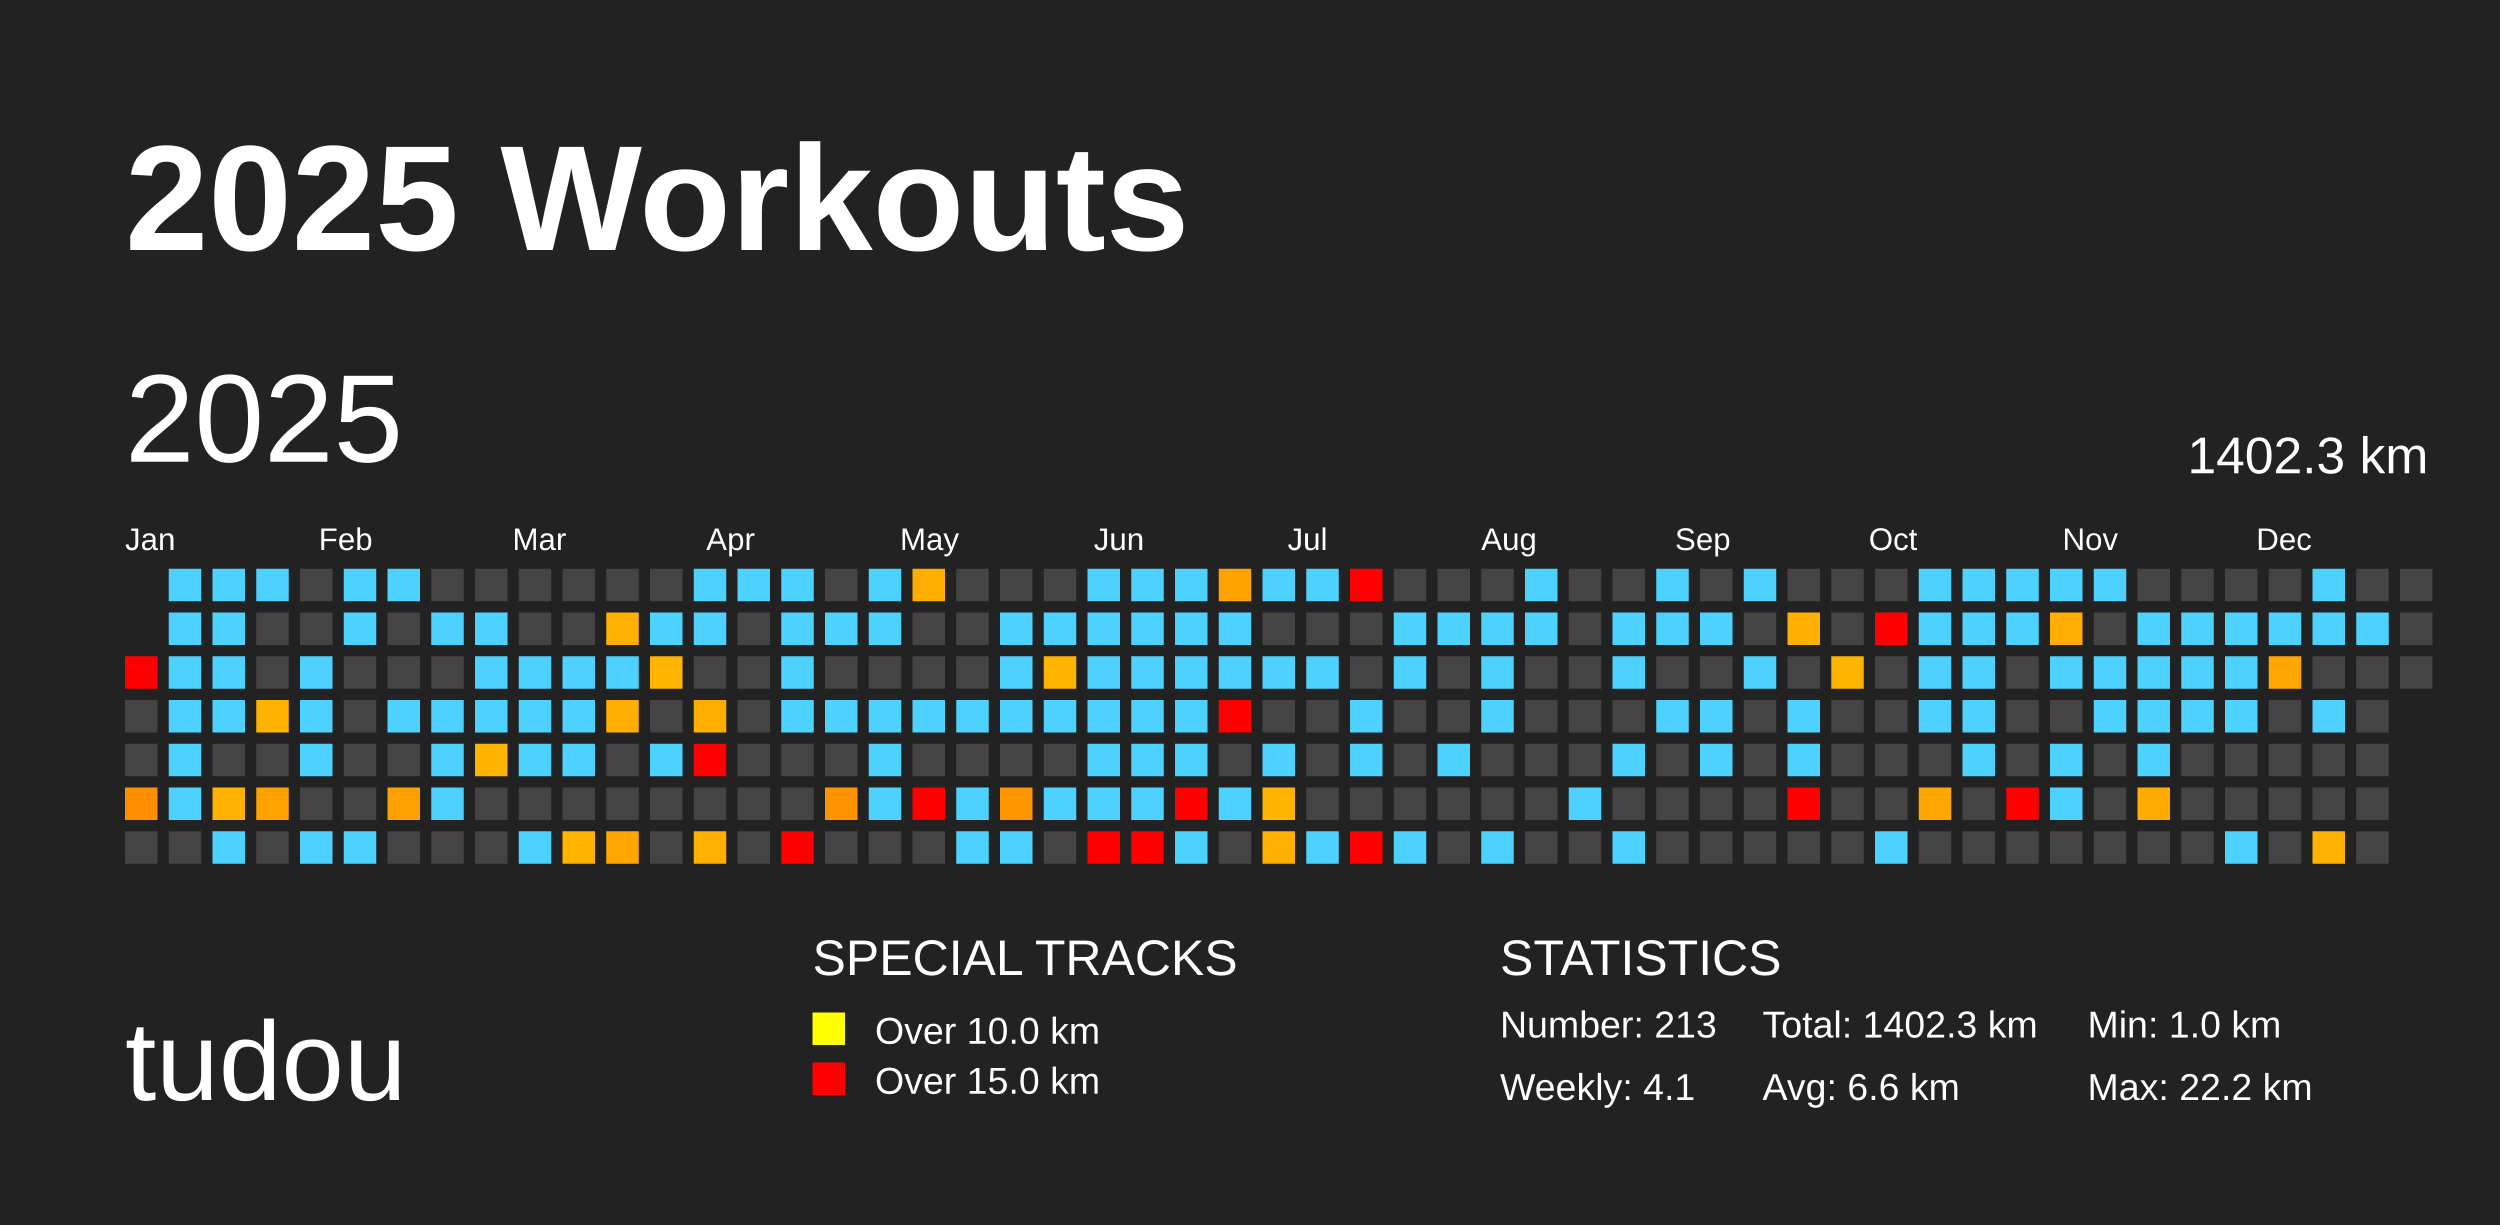
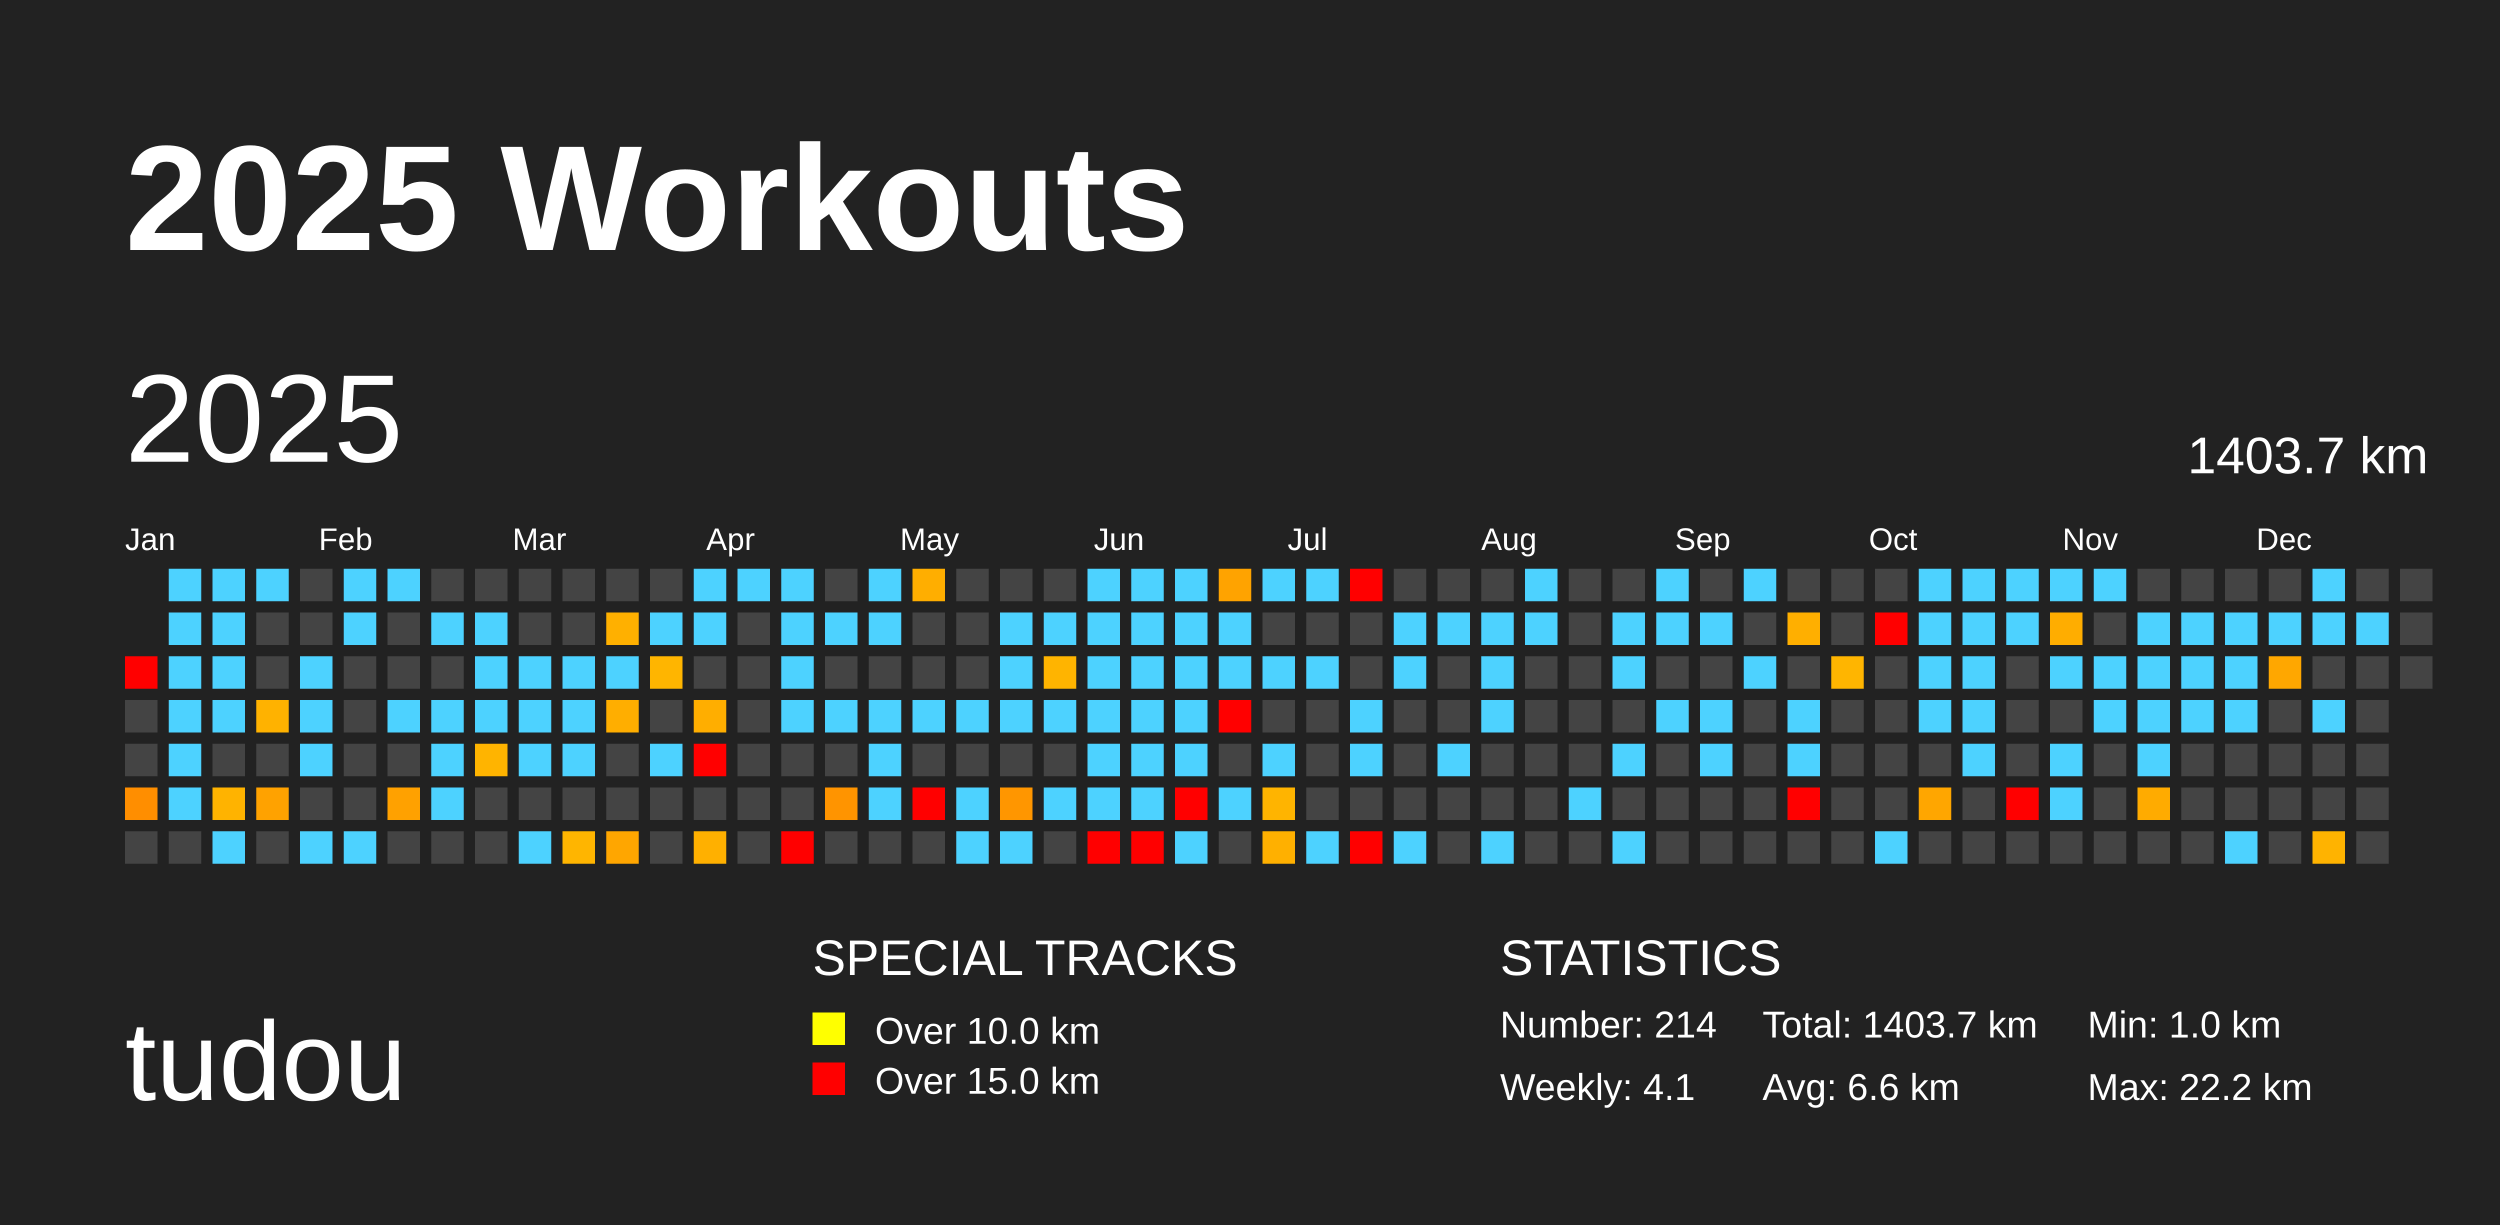
<svg xmlns="http://www.w3.org/2000/svg" baseProfile="full" height="98mm" version="1.1" viewBox="0,0,200,98" width="200mm">
  <defs />
  <rect fill="#222222" height="98" width="200" x="0" y="0" />
  <text fill="#FFFFFF" style="font-size:12px; font-family:Arial; font-weight:bold;" x="10" y="20">2025 Workouts</text>
  <text fill="#FFFFFF" style="font-size:9px; font-family:Arial" x="10" y="88">tudou</text>
  <text fill="#FFFFFF" style="font-size:4px; font-family:Arial" x="65" y="78">SPECIAL TRACKS</text>
  <rect fill="yellow" height="2.6" width="2.6" x="65" y="81" />
  <text fill="#FFFFFF" style="font-size:3px; font-family:Arial" x="70" y="83.5">Over 10.0 km</text>
  <rect fill="red" height="2.6" width="2.6" x="65" y="85" />
  <text fill="#FFFFFF" style="font-size:3px; font-family:Arial" x="70" y="87.5">Over 15.0 km</text>
  <text fill="#FFFFFF" style="font-size:4px; font-family:Arial" x="120" y="78">STATISTICS</text>
-   <text fill="#FFFFFF" style="font-size:3px; font-family:Arial" x="120" y="83">Number: 213</text>
+   <text fill="#FFFFFF" style="font-size:3px; font-family:Arial" x="120" y="83">Number: 214</text>
  <text fill="#FFFFFF" style="font-size:3px; font-family:Arial" x="120" y="88">Weekly: 4.1</text>
-   <text fill="#FFFFFF" style="font-size:3px; font-family:Arial" x="141" y="83">Total: 1402.3 km</text>
+   <text fill="#FFFFFF" style="font-size:3px; font-family:Arial" x="141" y="83">Total: 1403.7 km</text>
  <text fill="#FFFFFF" style="font-size:3px; font-family:Arial" x="141" y="88">Avg: 6.6 km</text>
  <text fill="#FFFFFF" style="font-size:3px; font-family:Arial" x="167" y="83">Min: 1.0 km</text>
  <text fill="#FFFFFF" style="font-size:3px; font-family:Arial" x="167" y="88">Max: 22.2 km</text>
  <text dominant-baseline="hanging" fill="#FFFFFF" style="font-size:10.0px; font-family:Arial;" x="10" y="30">2025</text>
-   <text dominant-baseline="hanging" fill="#FFFFFF" style="font-size:4.125px; font-family:Arial;" x="175" y="35">1402.3 km</text>
+   <text dominant-baseline="hanging" fill="#FFFFFF" style="font-size:4.125px; font-family:Arial;" x="175" y="35">1403.7 km</text>
  <text fill="#FFFFFF" style="font-size:2.5px; font-family:Arial" x="10.0" y="44">Jan</text>
  <text fill="#FFFFFF" style="font-size:2.5px; font-family:Arial" x="25.5" y="44">Feb</text>
  <text fill="#FFFFFF" style="font-size:2.5px; font-family:Arial" x="41.0" y="44">Mar</text>
  <text fill="#FFFFFF" style="font-size:2.5px; font-family:Arial" x="56.5" y="44">Apr</text>
  <text fill="#FFFFFF" style="font-size:2.5px; font-family:Arial" x="72.0" y="44">May</text>
  <text fill="#FFFFFF" style="font-size:2.5px; font-family:Arial" x="87.5" y="44">Jun</text>
  <text fill="#FFFFFF" style="font-size:2.5px; font-family:Arial" x="103.0" y="44">Jul</text>
  <text fill="#FFFFFF" style="font-size:2.5px; font-family:Arial" x="118.5" y="44">Aug</text>
  <text fill="#FFFFFF" style="font-size:2.5px; font-family:Arial" x="134.0" y="44">Sep</text>
  <text fill="#FFFFFF" style="font-size:2.5px; font-family:Arial" x="149.5" y="44">Oct</text>
  <text fill="#FFFFFF" style="font-size:2.5px; font-family:Arial" x="165.0" y="44">Nov</text>
  <text fill="#FFFFFF" style="font-size:2.5px; font-family:Arial" x="180.5" y="44">Dec</text>
  <rect fill="red" height="2.6" width="2.6" x="10.0" y="52.5" />
  <rect fill="#444444" height="2.6" width="2.6" x="10.0" y="56.0" />
  <rect fill="#444444" height="2.6" width="2.6" x="10.0" y="59.5" />
  <rect fill="#ff8e00" height="2.6" width="2.6" x="10.0" y="63.0" />
  <rect fill="#444444" height="2.6" width="2.6" x="10.0" y="66.5" />
  <rect fill="#4dd2ff" height="2.6" width="2.6" x="13.5" y="45.5" />
  <rect fill="#4dd2ff" height="2.6" width="2.6" x="13.5" y="49.0" />
  <rect fill="#4dd2ff" height="2.6" width="2.6" x="13.5" y="52.5" />
  <rect fill="#4dd2ff" height="2.6" width="2.6" x="13.5" y="56.0" />
  <rect fill="#4dd2ff" height="2.6" width="2.6" x="13.5" y="59.5" />
  <rect fill="#4dd2ff" height="2.6" width="2.6" x="13.5" y="63.0" />
  <rect fill="#444444" height="2.6" width="2.6" x="13.5" y="66.5" />
  <rect fill="#4dd2ff" height="2.6" width="2.6" x="17.0" y="45.5" />
  <rect fill="#4dd2ff" height="2.6" width="2.6" x="17.0" y="49.0" />
  <rect fill="#4dd2ff" height="2.6" width="2.6" x="17.0" y="52.5" />
  <rect fill="#4dd2ff" height="2.6" width="2.6" x="17.0" y="56.0" />
  <rect fill="#444444" height="2.6" width="2.6" x="17.0" y="59.5" />
  <rect fill="#ffb300" height="2.6" width="2.6" x="17.0" y="63.0" />
  <rect fill="#4dd2ff" height="2.6" width="2.6" x="17.0" y="66.5" />
  <rect fill="#4dd2ff" height="2.6" width="2.6" x="20.5" y="45.5" />
  <rect fill="#444444" height="2.6" width="2.6" x="20.5" y="49.0" />
  <rect fill="#444444" height="2.6" width="2.6" x="20.5" y="52.5" />
  <rect fill="#ffb200" height="2.6" width="2.6" x="20.5" y="56.0" />
  <rect fill="#444444" height="2.6" width="2.6" x="20.5" y="59.5" />
  <rect fill="#ffa200" height="2.6" width="2.6" x="20.5" y="63.0" />
  <rect fill="#444444" height="2.6" width="2.6" x="20.5" y="66.5" />
  <rect fill="#444444" height="2.6" width="2.6" x="24.0" y="45.5" />
  <rect fill="#444444" height="2.6" width="2.6" x="24.0" y="49.0" />
  <rect fill="#4dd2ff" height="2.6" width="2.6" x="24.0" y="52.5" />
  <rect fill="#4dd2ff" height="2.6" width="2.6" x="24.0" y="56.0" />
  <rect fill="#4dd2ff" height="2.6" width="2.6" x="24.0" y="59.5" />
  <rect fill="#444444" height="2.6" width="2.6" x="24.0" y="63.0" />
  <rect fill="#4dd2ff" height="2.6" width="2.6" x="24.0" y="66.5" />
  <rect fill="#4dd2ff" height="2.6" width="2.6" x="27.5" y="45.5" />
  <rect fill="#4dd2ff" height="2.6" width="2.6" x="27.5" y="49.0" />
  <rect fill="#444444" height="2.6" width="2.6" x="27.5" y="52.5" />
  <rect fill="#444444" height="2.6" width="2.6" x="27.5" y="56.0" />
  <rect fill="#444444" height="2.6" width="2.6" x="27.5" y="59.5" />
  <rect fill="#444444" height="2.6" width="2.6" x="27.5" y="63.0" />
  <rect fill="#4dd2ff" height="2.6" width="2.6" x="27.5" y="66.5" />
  <rect fill="#4dd2ff" height="2.6" width="2.6" x="31.0" y="45.5" />
  <rect fill="#444444" height="2.6" width="2.6" x="31.0" y="49.0" />
  <rect fill="#444444" height="2.6" width="2.6" x="31.0" y="52.5" />
  <rect fill="#4dd2ff" height="2.6" width="2.6" x="31.0" y="56.0" />
  <rect fill="#444444" height="2.6" width="2.6" x="31.0" y="59.5" />
  <rect fill="#ffa100" height="2.6" width="2.6" x="31.0" y="63.0" />
  <rect fill="#444444" height="2.6" width="2.6" x="31.0" y="66.5" />
  <rect fill="#444444" height="2.6" width="2.6" x="34.5" y="45.5" />
  <rect fill="#4dd2ff" height="2.6" width="2.6" x="34.5" y="49.0" />
  <rect fill="#444444" height="2.6" width="2.6" x="34.5" y="52.5" />
  <rect fill="#4dd2ff" height="2.6" width="2.6" x="34.5" y="56.0" />
  <rect fill="#4dd2ff" height="2.6" width="2.6" x="34.5" y="59.5" />
  <rect fill="#4dd2ff" height="2.6" width="2.6" x="34.5" y="63.0" />
  <rect fill="#444444" height="2.6" width="2.6" x="34.5" y="66.5" />
  <rect fill="#444444" height="2.6" width="2.6" x="38.0" y="45.5" />
  <rect fill="#4dd2ff" height="2.6" width="2.6" x="38.0" y="49.0" />
  <rect fill="#4dd2ff" height="2.6" width="2.6" x="38.0" y="52.5" />
  <rect fill="#4dd2ff" height="2.6" width="2.6" x="38.0" y="56.0" />
  <rect fill="#ffb400" height="2.6" width="2.6" x="38.0" y="59.5" />
  <rect fill="#444444" height="2.6" width="2.6" x="38.0" y="63.0" />
  <rect fill="#444444" height="2.6" width="2.6" x="38.0" y="66.5" />
  <rect fill="#444444" height="2.6" width="2.6" x="41.5" y="45.5" />
  <rect fill="#444444" height="2.6" width="2.6" x="41.5" y="49.0" />
  <rect fill="#4dd2ff" height="2.6" width="2.6" x="41.5" y="52.5" />
  <rect fill="#4dd2ff" height="2.6" width="2.6" x="41.5" y="56.0" />
  <rect fill="#4dd2ff" height="2.6" width="2.6" x="41.5" y="59.5" />
  <rect fill="#444444" height="2.6" width="2.6" x="41.5" y="63.0" />
  <rect fill="#4dd2ff" height="2.6" width="2.6" x="41.5" y="66.5" />
  <rect fill="#444444" height="2.6" width="2.6" x="45.0" y="45.5" />
  <rect fill="#444444" height="2.6" width="2.6" x="45.0" y="49.0" />
  <rect fill="#4dd2ff" height="2.6" width="2.6" x="45.0" y="52.5" />
  <rect fill="#4dd2ff" height="2.6" width="2.6" x="45.0" y="56.0" />
  <rect fill="#4dd2ff" height="2.6" width="2.6" x="45.0" y="59.5" />
  <rect fill="#444444" height="2.6" width="2.6" x="45.0" y="63.0" />
  <rect fill="#ffb500" height="2.6" width="2.6" x="45.0" y="66.5" />
  <rect fill="#444444" height="2.6" width="2.6" x="48.5" y="45.5" />
  <rect fill="#ffb000" height="2.6" width="2.6" x="48.5" y="49.0" />
  <rect fill="#4dd2ff" height="2.6" width="2.6" x="48.5" y="52.5" />
  <rect fill="#ffae00" height="2.6" width="2.6" x="48.5" y="56.0" />
  <rect fill="#444444" height="2.6" width="2.6" x="48.5" y="59.5" />
  <rect fill="#444444" height="2.6" width="2.6" x="48.5" y="63.0" />
  <rect fill="#ffa600" height="2.6" width="2.6" x="48.5" y="66.5" />
  <rect fill="#444444" height="2.6" width="2.6" x="52.0" y="45.5" />
  <rect fill="#4dd2ff" height="2.6" width="2.6" x="52.0" y="49.0" />
  <rect fill="#ffb500" height="2.6" width="2.6" x="52.0" y="52.5" />
  <rect fill="#444444" height="2.6" width="2.6" x="52.0" y="56.0" />
  <rect fill="#4dd2ff" height="2.6" width="2.6" x="52.0" y="59.5" />
  <rect fill="#444444" height="2.6" width="2.6" x="52.0" y="63.0" />
  <rect fill="#444444" height="2.6" width="2.6" x="52.0" y="66.5" />
  <rect fill="#4dd2ff" height="2.6" width="2.6" x="55.5" y="45.5" />
  <rect fill="#4dd2ff" height="2.6" width="2.6" x="55.5" y="49.0" />
  <rect fill="#444444" height="2.6" width="2.6" x="55.5" y="52.5" />
  <rect fill="#ffae00" height="2.6" width="2.6" x="55.5" y="56.0" />
  <rect fill="red" height="2.6" width="2.6" x="55.5" y="59.5" />
  <rect fill="#444444" height="2.6" width="2.6" x="55.5" y="63.0" />
  <rect fill="#ffb000" height="2.6" width="2.6" x="55.5" y="66.5" />
  <rect fill="#4dd2ff" height="2.6" width="2.6" x="59.0" y="45.5" />
  <rect fill="#444444" height="2.6" width="2.6" x="59.0" y="49.0" />
  <rect fill="#444444" height="2.6" width="2.6" x="59.0" y="52.5" />
  <rect fill="#444444" height="2.6" width="2.6" x="59.0" y="56.0" />
  <rect fill="#444444" height="2.6" width="2.6" x="59.0" y="59.5" />
  <rect fill="#444444" height="2.6" width="2.6" x="59.0" y="63.0" />
  <rect fill="#444444" height="2.6" width="2.6" x="59.0" y="66.5" />
  <rect fill="#4dd2ff" height="2.6" width="2.6" x="62.5" y="45.5" />
  <rect fill="#4dd2ff" height="2.6" width="2.6" x="62.5" y="49.0" />
  <rect fill="#4dd2ff" height="2.6" width="2.6" x="62.5" y="52.5" />
  <rect fill="#4dd2ff" height="2.6" width="2.6" x="62.5" y="56.0" />
  <rect fill="#444444" height="2.6" width="2.6" x="62.5" y="59.5" />
  <rect fill="#444444" height="2.6" width="2.6" x="62.5" y="63.0" />
  <rect fill="red" height="2.6" width="2.6" x="62.5" y="66.5" />
  <rect fill="#444444" height="2.6" width="2.6" x="66.0" y="45.5" />
  <rect fill="#4dd2ff" height="2.6" width="2.6" x="66.0" y="49.0" />
  <rect fill="#444444" height="2.6" width="2.6" x="66.0" y="52.5" />
  <rect fill="#4dd2ff" height="2.6" width="2.6" x="66.0" y="56.0" />
  <rect fill="#444444" height="2.6" width="2.6" x="66.0" y="59.5" />
  <rect fill="#ff9400" height="2.6" width="2.6" x="66.0" y="63.0" />
  <rect fill="#444444" height="2.6" width="2.6" x="66.0" y="66.5" />
  <rect fill="#4dd2ff" height="2.6" width="2.6" x="69.5" y="45.5" />
  <rect fill="#4dd2ff" height="2.6" width="2.6" x="69.5" y="49.0" />
  <rect fill="#444444" height="2.6" width="2.6" x="69.5" y="52.5" />
  <rect fill="#4dd2ff" height="2.6" width="2.6" x="69.5" y="56.0" />
  <rect fill="#4dd2ff" height="2.6" width="2.6" x="69.5" y="59.5" />
  <rect fill="#4dd2ff" height="2.6" width="2.6" x="69.5" y="63.0" />
  <rect fill="#444444" height="2.6" width="2.6" x="69.5" y="66.5" />
  <rect fill="#ffae00" height="2.6" width="2.6" x="73.0" y="45.5" />
  <rect fill="#444444" height="2.6" width="2.6" x="73.0" y="49.0" />
  <rect fill="#444444" height="2.6" width="2.6" x="73.0" y="52.5" />
  <rect fill="#4dd2ff" height="2.6" width="2.6" x="73.0" y="56.0" />
  <rect fill="#444444" height="2.6" width="2.6" x="73.0" y="59.5" />
  <rect fill="red" height="2.6" width="2.6" x="73.0" y="63.0" />
  <rect fill="#444444" height="2.6" width="2.6" x="73.0" y="66.5" />
  <rect fill="#444444" height="2.6" width="2.6" x="76.5" y="45.5" />
  <rect fill="#444444" height="2.6" width="2.6" x="76.5" y="49.0" />
  <rect fill="#444444" height="2.6" width="2.6" x="76.5" y="52.5" />
  <rect fill="#4dd2ff" height="2.6" width="2.6" x="76.5" y="56.0" />
  <rect fill="#444444" height="2.6" width="2.6" x="76.5" y="59.5" />
  <rect fill="#4dd2ff" height="2.6" width="2.6" x="76.5" y="63.0" />
  <rect fill="#4dd2ff" height="2.6" width="2.6" x="76.5" y="66.5" />
  <rect fill="#444444" height="2.6" width="2.6" x="80.0" y="45.5" />
  <rect fill="#4dd2ff" height="2.6" width="2.6" x="80.0" y="49.0" />
  <rect fill="#4dd2ff" height="2.6" width="2.6" x="80.0" y="52.5" />
  <rect fill="#4dd2ff" height="2.6" width="2.6" x="80.0" y="56.0" />
  <rect fill="#444444" height="2.6" width="2.6" x="80.0" y="59.5" />
  <rect fill="#ff9600" height="2.6" width="2.6" x="80.0" y="63.0" />
  <rect fill="#4dd2ff" height="2.6" width="2.6" x="80.0" y="66.5" />
  <rect fill="#444444" height="2.6" width="2.6" x="83.5" y="45.5" />
  <rect fill="#4dd2ff" height="2.6" width="2.6" x="83.5" y="49.0" />
  <rect fill="#ffb400" height="2.6" width="2.6" x="83.5" y="52.5" />
  <rect fill="#4dd2ff" height="2.6" width="2.6" x="83.5" y="56.0" />
  <rect fill="#444444" height="2.6" width="2.6" x="83.5" y="59.5" />
  <rect fill="#4dd2ff" height="2.6" width="2.6" x="83.5" y="63.0" />
  <rect fill="#444444" height="2.6" width="2.6" x="83.5" y="66.5" />
  <rect fill="#4dd2ff" height="2.6" width="2.6" x="87.0" y="45.5" />
  <rect fill="#4dd2ff" height="2.6" width="2.6" x="87.0" y="49.0" />
  <rect fill="#4dd2ff" height="2.6" width="2.6" x="87.0" y="52.5" />
  <rect fill="#4dd2ff" height="2.6" width="2.6" x="87.0" y="56.0" />
  <rect fill="#4dd2ff" height="2.6" width="2.6" x="87.0" y="59.5" />
  <rect fill="#4dd2ff" height="2.6" width="2.6" x="87.0" y="63.0" />
  <rect fill="red" height="2.6" width="2.6" x="87.0" y="66.5" />
  <rect fill="#4dd2ff" height="2.6" width="2.6" x="90.5" y="45.5" />
  <rect fill="#4dd2ff" height="2.6" width="2.6" x="90.5" y="49.0" />
  <rect fill="#4dd2ff" height="2.6" width="2.6" x="90.5" y="52.5" />
  <rect fill="#4dd2ff" height="2.6" width="2.6" x="90.5" y="56.0" />
  <rect fill="#4dd2ff" height="2.6" width="2.6" x="90.5" y="59.5" />
  <rect fill="#4dd2ff" height="2.6" width="2.6" x="90.5" y="63.0" />
  <rect fill="red" height="2.6" width="2.6" x="90.5" y="66.5" />
  <rect fill="#4dd2ff" height="2.6" width="2.6" x="94.0" y="45.5" />
  <rect fill="#4dd2ff" height="2.6" width="2.6" x="94.0" y="49.0" />
  <rect fill="#4dd2ff" height="2.6" width="2.6" x="94.0" y="52.5" />
  <rect fill="#4dd2ff" height="2.6" width="2.6" x="94.0" y="56.0" />
  <rect fill="#4dd2ff" height="2.6" width="2.6" x="94.0" y="59.5" />
  <rect fill="red" height="2.6" width="2.6" x="94.0" y="63.0" />
  <rect fill="#4dd2ff" height="2.6" width="2.6" x="94.0" y="66.5" />
  <rect fill="#ffa300" height="2.6" width="2.6" x="97.5" y="45.5" />
  <rect fill="#4dd2ff" height="2.6" width="2.6" x="97.5" y="49.0" />
  <rect fill="#4dd2ff" height="2.6" width="2.6" x="97.5" y="52.5" />
  <rect fill="red" height="2.6" width="2.6" x="97.5" y="56.0" />
  <rect fill="#444444" height="2.6" width="2.6" x="97.5" y="59.5" />
  <rect fill="#4dd2ff" height="2.6" width="2.6" x="97.5" y="63.0" />
  <rect fill="#444444" height="2.6" width="2.6" x="97.5" y="66.5" />
  <rect fill="#4dd2ff" height="2.6" width="2.6" x="101.0" y="45.5" />
  <rect fill="#444444" height="2.6" width="2.6" x="101.0" y="49.0" />
  <rect fill="#4dd2ff" height="2.6" width="2.6" x="101.0" y="52.5" />
  <rect fill="#444444" height="2.6" width="2.6" x="101.0" y="56.0" />
  <rect fill="#4dd2ff" height="2.6" width="2.6" x="101.0" y="59.5" />
  <rect fill="#ffb400" height="2.6" width="2.6" x="101.0" y="63.0" />
  <rect fill="#ffb000" height="2.6" width="2.6" x="101.0" y="66.5" />
  <rect fill="#4dd2ff" height="2.6" width="2.6" x="104.5" y="45.5" />
  <rect fill="#444444" height="2.6" width="2.6" x="104.5" y="49.0" />
  <rect fill="#4dd2ff" height="2.6" width="2.6" x="104.5" y="52.5" />
  <rect fill="#444444" height="2.6" width="2.6" x="104.5" y="56.0" />
  <rect fill="#444444" height="2.6" width="2.6" x="104.5" y="59.5" />
  <rect fill="#444444" height="2.6" width="2.6" x="104.5" y="63.0" />
  <rect fill="#4dd2ff" height="2.6" width="2.6" x="104.5" y="66.5" />
  <rect fill="red" height="2.6" width="2.6" x="108.0" y="45.5" />
  <rect fill="#444444" height="2.6" width="2.6" x="108.0" y="49.0" />
  <rect fill="#444444" height="2.6" width="2.6" x="108.0" y="52.5" />
  <rect fill="#4dd2ff" height="2.6" width="2.6" x="108.0" y="56.0" />
  <rect fill="#4dd2ff" height="2.6" width="2.6" x="108.0" y="59.5" />
  <rect fill="#444444" height="2.6" width="2.6" x="108.0" y="63.0" />
  <rect fill="red" height="2.6" width="2.6" x="108.0" y="66.5" />
  <rect fill="#444444" height="2.6" width="2.6" x="111.5" y="45.5" />
  <rect fill="#4dd2ff" height="2.6" width="2.6" x="111.5" y="49.0" />
  <rect fill="#4dd2ff" height="2.6" width="2.6" x="111.5" y="52.5" />
  <rect fill="#444444" height="2.6" width="2.6" x="111.5" y="56.0" />
  <rect fill="#444444" height="2.6" width="2.6" x="111.5" y="59.5" />
  <rect fill="#444444" height="2.6" width="2.6" x="111.5" y="63.0" />
  <rect fill="#4dd2ff" height="2.6" width="2.6" x="111.5" y="66.5" />
  <rect fill="#444444" height="2.6" width="2.6" x="115.0" y="45.5" />
  <rect fill="#4dd2ff" height="2.6" width="2.6" x="115.0" y="49.0" />
  <rect fill="#444444" height="2.6" width="2.6" x="115.0" y="52.5" />
  <rect fill="#444444" height="2.6" width="2.6" x="115.0" y="56.0" />
  <rect fill="#4dd2ff" height="2.6" width="2.6" x="115.0" y="59.5" />
  <rect fill="#444444" height="2.6" width="2.6" x="115.0" y="63.0" />
  <rect fill="#444444" height="2.6" width="2.6" x="115.0" y="66.5" />
  <rect fill="#444444" height="2.6" width="2.6" x="118.5" y="45.5" />
  <rect fill="#4dd2ff" height="2.6" width="2.6" x="118.5" y="49.0" />
  <rect fill="#4dd2ff" height="2.6" width="2.6" x="118.5" y="52.5" />
  <rect fill="#4dd2ff" height="2.6" width="2.6" x="118.5" y="56.0" />
  <rect fill="#444444" height="2.6" width="2.6" x="118.5" y="59.5" />
  <rect fill="#444444" height="2.6" width="2.6" x="118.5" y="63.0" />
  <rect fill="#4dd2ff" height="2.6" width="2.6" x="118.5" y="66.5" />
  <rect fill="#4dd2ff" height="2.6" width="2.6" x="122.0" y="45.5" />
  <rect fill="#4dd2ff" height="2.6" width="2.6" x="122.0" y="49.0" />
  <rect fill="#444444" height="2.6" width="2.6" x="122.0" y="52.5" />
  <rect fill="#444444" height="2.6" width="2.6" x="122.0" y="56.0" />
  <rect fill="#444444" height="2.6" width="2.6" x="122.0" y="59.5" />
  <rect fill="#444444" height="2.6" width="2.6" x="122.0" y="63.0" />
  <rect fill="#444444" height="2.6" width="2.6" x="122.0" y="66.5" />
  <rect fill="#444444" height="2.6" width="2.6" x="125.5" y="45.5" />
  <rect fill="#444444" height="2.6" width="2.6" x="125.5" y="49.0" />
  <rect fill="#444444" height="2.6" width="2.6" x="125.5" y="52.5" />
  <rect fill="#444444" height="2.6" width="2.6" x="125.5" y="56.0" />
  <rect fill="#444444" height="2.6" width="2.6" x="125.5" y="59.5" />
  <rect fill="#4dd2ff" height="2.6" width="2.6" x="125.5" y="63.0" />
  <rect fill="#444444" height="2.6" width="2.6" x="125.5" y="66.5" />
  <rect fill="#444444" height="2.6" width="2.6" x="129.0" y="45.5" />
  <rect fill="#4dd2ff" height="2.6" width="2.6" x="129.0" y="49.0" />
  <rect fill="#4dd2ff" height="2.6" width="2.6" x="129.0" y="52.5" />
  <rect fill="#444444" height="2.6" width="2.6" x="129.0" y="56.0" />
  <rect fill="#4dd2ff" height="2.6" width="2.6" x="129.0" y="59.5" />
  <rect fill="#444444" height="2.6" width="2.6" x="129.0" y="63.0" />
  <rect fill="#4dd2ff" height="2.6" width="2.6" x="129.0" y="66.5" />
  <rect fill="#4dd2ff" height="2.6" width="2.6" x="132.5" y="45.5" />
  <rect fill="#4dd2ff" height="2.6" width="2.6" x="132.5" y="49.0" />
  <rect fill="#444444" height="2.6" width="2.6" x="132.5" y="52.5" />
  <rect fill="#4dd2ff" height="2.6" width="2.6" x="132.5" y="56.0" />
  <rect fill="#444444" height="2.6" width="2.6" x="132.5" y="59.5" />
  <rect fill="#444444" height="2.6" width="2.6" x="132.5" y="63.0" />
  <rect fill="#444444" height="2.6" width="2.6" x="132.5" y="66.5" />
  <rect fill="#444444" height="2.6" width="2.6" x="136.0" y="45.5" />
  <rect fill="#4dd2ff" height="2.6" width="2.6" x="136.0" y="49.0" />
  <rect fill="#444444" height="2.6" width="2.6" x="136.0" y="52.5" />
  <rect fill="#4dd2ff" height="2.6" width="2.6" x="136.0" y="56.0" />
  <rect fill="#4dd2ff" height="2.6" width="2.6" x="136.0" y="59.5" />
  <rect fill="#444444" height="2.6" width="2.6" x="136.0" y="63.0" />
  <rect fill="#444444" height="2.6" width="2.6" x="136.0" y="66.5" />
  <rect fill="#4dd2ff" height="2.6" width="2.6" x="139.5" y="45.5" />
  <rect fill="#444444" height="2.6" width="2.6" x="139.5" y="49.0" />
  <rect fill="#4dd2ff" height="2.6" width="2.6" x="139.5" y="52.5" />
  <rect fill="#444444" height="2.6" width="2.6" x="139.5" y="56.0" />
  <rect fill="#444444" height="2.6" width="2.6" x="139.5" y="59.5" />
  <rect fill="#444444" height="2.6" width="2.6" x="139.5" y="63.0" />
  <rect fill="#444444" height="2.6" width="2.6" x="139.5" y="66.5" />
  <rect fill="#444444" height="2.6" width="2.6" x="143.0" y="45.5" />
  <rect fill="#ffaf00" height="2.6" width="2.6" x="143.0" y="49.0" />
  <rect fill="#444444" height="2.6" width="2.6" x="143.0" y="52.5" />
  <rect fill="#4dd2ff" height="2.6" width="2.6" x="143.0" y="56.0" />
  <rect fill="#4dd2ff" height="2.6" width="2.6" x="143.0" y="59.5" />
  <rect fill="red" height="2.6" width="2.6" x="143.0" y="63.0" />
  <rect fill="#444444" height="2.6" width="2.6" x="143.0" y="66.5" />
  <rect fill="#444444" height="2.6" width="2.6" x="146.5" y="45.5" />
  <rect fill="#444444" height="2.6" width="2.6" x="146.5" y="49.0" />
  <rect fill="#ffb500" height="2.6" width="2.6" x="146.5" y="52.5" />
  <rect fill="#444444" height="2.6" width="2.6" x="146.5" y="56.0" />
  <rect fill="#444444" height="2.6" width="2.6" x="146.5" y="59.5" />
  <rect fill="#444444" height="2.6" width="2.6" x="146.5" y="63.0" />
  <rect fill="#444444" height="2.6" width="2.6" x="146.5" y="66.5" />
  <rect fill="#444444" height="2.6" width="2.6" x="150.0" y="45.5" />
  <rect fill="red" height="2.6" width="2.6" x="150.0" y="49.0" />
  <rect fill="#444444" height="2.6" width="2.6" x="150.0" y="52.5" />
  <rect fill="#444444" height="2.6" width="2.6" x="150.0" y="56.0" />
  <rect fill="#444444" height="2.6" width="2.6" x="150.0" y="59.5" />
  <rect fill="#444444" height="2.6" width="2.6" x="150.0" y="63.0" />
  <rect fill="#4dd2ff" height="2.6" width="2.6" x="150.0" y="66.5" />
  <rect fill="#4dd2ff" height="2.6" width="2.6" x="153.5" y="45.5" />
  <rect fill="#4dd2ff" height="2.6" width="2.6" x="153.5" y="49.0" />
  <rect fill="#4dd2ff" height="2.6" width="2.6" x="153.5" y="52.5" />
  <rect fill="#4dd2ff" height="2.6" width="2.6" x="153.5" y="56.0" />
  <rect fill="#444444" height="2.6" width="2.6" x="153.5" y="59.5" />
  <rect fill="#ffa600" height="2.6" width="2.6" x="153.5" y="63.0" />
  <rect fill="#444444" height="2.6" width="2.6" x="153.5" y="66.5" />
  <rect fill="#4dd2ff" height="2.6" width="2.6" x="157.0" y="45.5" />
  <rect fill="#4dd2ff" height="2.6" width="2.6" x="157.0" y="49.0" />
  <rect fill="#4dd2ff" height="2.6" width="2.6" x="157.0" y="52.5" />
  <rect fill="#4dd2ff" height="2.6" width="2.6" x="157.0" y="56.0" />
  <rect fill="#4dd2ff" height="2.6" width="2.6" x="157.0" y="59.5" />
  <rect fill="#444444" height="2.6" width="2.6" x="157.0" y="63.0" />
  <rect fill="#444444" height="2.6" width="2.6" x="157.0" y="66.5" />
  <rect fill="#4dd2ff" height="2.6" width="2.6" x="160.5" y="45.5" />
  <rect fill="#4dd2ff" height="2.6" width="2.6" x="160.5" y="49.0" />
  <rect fill="#444444" height="2.6" width="2.6" x="160.5" y="52.5" />
  <rect fill="#444444" height="2.6" width="2.6" x="160.5" y="56.0" />
  <rect fill="#444444" height="2.6" width="2.6" x="160.5" y="59.5" />
  <rect fill="red" height="2.6" width="2.6" x="160.5" y="63.0" />
  <rect fill="#444444" height="2.6" width="2.6" x="160.5" y="66.5" />
  <rect fill="#4dd2ff" height="2.6" width="2.6" x="164.0" y="45.5" />
  <rect fill="#ffad00" height="2.6" width="2.6" x="164.0" y="49.0" />
  <rect fill="#4dd2ff" height="2.6" width="2.6" x="164.0" y="52.5" />
  <rect fill="#444444" height="2.6" width="2.6" x="164.0" y="56.0" />
  <rect fill="#4dd2ff" height="2.6" width="2.6" x="164.0" y="59.5" />
  <rect fill="#4dd2ff" height="2.6" width="2.6" x="164.0" y="63.0" />
  <rect fill="#444444" height="2.6" width="2.6" x="164.0" y="66.5" />
  <rect fill="#4dd2ff" height="2.6" width="2.6" x="167.5" y="45.5" />
  <rect fill="#444444" height="2.6" width="2.6" x="167.5" y="49.0" />
  <rect fill="#4dd2ff" height="2.6" width="2.6" x="167.5" y="52.5" />
  <rect fill="#4dd2ff" height="2.6" width="2.6" x="167.5" y="56.0" />
  <rect fill="#444444" height="2.6" width="2.6" x="167.5" y="59.5" />
  <rect fill="#444444" height="2.6" width="2.6" x="167.5" y="63.0" />
  <rect fill="#444444" height="2.6" width="2.6" x="167.5" y="66.5" />
  <rect fill="#444444" height="2.6" width="2.6" x="171.0" y="45.5" />
  <rect fill="#4dd2ff" height="2.6" width="2.6" x="171.0" y="49.0" />
  <rect fill="#4dd2ff" height="2.6" width="2.6" x="171.0" y="52.5" />
  <rect fill="#4dd2ff" height="2.6" width="2.6" x="171.0" y="56.0" />
  <rect fill="#4dd2ff" height="2.6" width="2.6" x="171.0" y="59.5" />
  <rect fill="#ffab00" height="2.6" width="2.6" x="171.0" y="63.0" />
  <rect fill="#444444" height="2.6" width="2.6" x="171.0" y="66.5" />
  <rect fill="#444444" height="2.6" width="2.6" x="174.5" y="45.5" />
  <rect fill="#4dd2ff" height="2.6" width="2.6" x="174.5" y="49.0" />
  <rect fill="#4dd2ff" height="2.6" width="2.6" x="174.5" y="52.5" />
  <rect fill="#4dd2ff" height="2.6" width="2.6" x="174.5" y="56.0" />
  <rect fill="#444444" height="2.6" width="2.6" x="174.5" y="59.5" />
  <rect fill="#444444" height="2.6" width="2.6" x="174.5" y="63.0" />
  <rect fill="#444444" height="2.6" width="2.6" x="174.5" y="66.5" />
  <rect fill="#444444" height="2.6" width="2.6" x="178.0" y="45.5" />
  <rect fill="#4dd2ff" height="2.6" width="2.6" x="178.0" y="49.0" />
  <rect fill="#4dd2ff" height="2.6" width="2.6" x="178.0" y="52.5" />
  <rect fill="#4dd2ff" height="2.6" width="2.6" x="178.0" y="56.0" />
  <rect fill="#444444" height="2.6" width="2.6" x="178.0" y="59.5" />
  <rect fill="#444444" height="2.6" width="2.6" x="178.0" y="63.0" />
  <rect fill="#4dd2ff" height="2.6" width="2.6" x="178.0" y="66.5" />
  <rect fill="#444444" height="2.6" width="2.6" x="181.5" y="45.5" />
  <rect fill="#4dd2ff" height="2.6" width="2.6" x="181.5" y="49.0" />
  <rect fill="#ffa700" height="2.6" width="2.6" x="181.5" y="52.5" />
  <rect fill="#444444" height="2.6" width="2.6" x="181.5" y="56.0" />
  <rect fill="#444444" height="2.6" width="2.6" x="181.5" y="59.5" />
  <rect fill="#444444" height="2.6" width="2.6" x="181.5" y="63.0" />
  <rect fill="#444444" height="2.6" width="2.6" x="181.5" y="66.5" />
  <rect fill="#4dd2ff" height="2.6" width="2.6" x="185.0" y="45.5" />
  <rect fill="#4dd2ff" height="2.6" width="2.6" x="185.0" y="49.0" />
  <rect fill="#444444" height="2.6" width="2.6" x="185.0" y="52.5" />
  <rect fill="#4dd2ff" height="2.6" width="2.6" x="185.0" y="56.0" />
  <rect fill="#444444" height="2.6" width="2.6" x="185.0" y="59.5" />
  <rect fill="#444444" height="2.6" width="2.6" x="185.0" y="63.0" />
  <rect fill="#ffb300" height="2.6" width="2.6" x="185.0" y="66.5" />
  <rect fill="#444444" height="2.6" width="2.6" x="188.5" y="45.5" />
  <rect fill="#4dd2ff" height="2.6" width="2.6" x="188.5" y="49.0" />
  <rect fill="#444444" height="2.6" width="2.6" x="188.5" y="52.5" />
  <rect fill="#444444" height="2.6" width="2.6" x="188.5" y="56.0" />
  <rect fill="#444444" height="2.6" width="2.6" x="188.5" y="59.5" />
  <rect fill="#444444" height="2.6" width="2.6" x="188.5" y="63.0" />
  <rect fill="#444444" height="2.6" width="2.6" x="188.5" y="66.5" />
  <rect fill="#444444" height="2.6" width="2.6" x="192.0" y="45.5" />
  <rect fill="#444444" height="2.6" width="2.6" x="192.0" y="49.0" />
  <rect fill="#444444" height="2.6" width="2.6" x="192.0" y="52.5" />
</svg>
